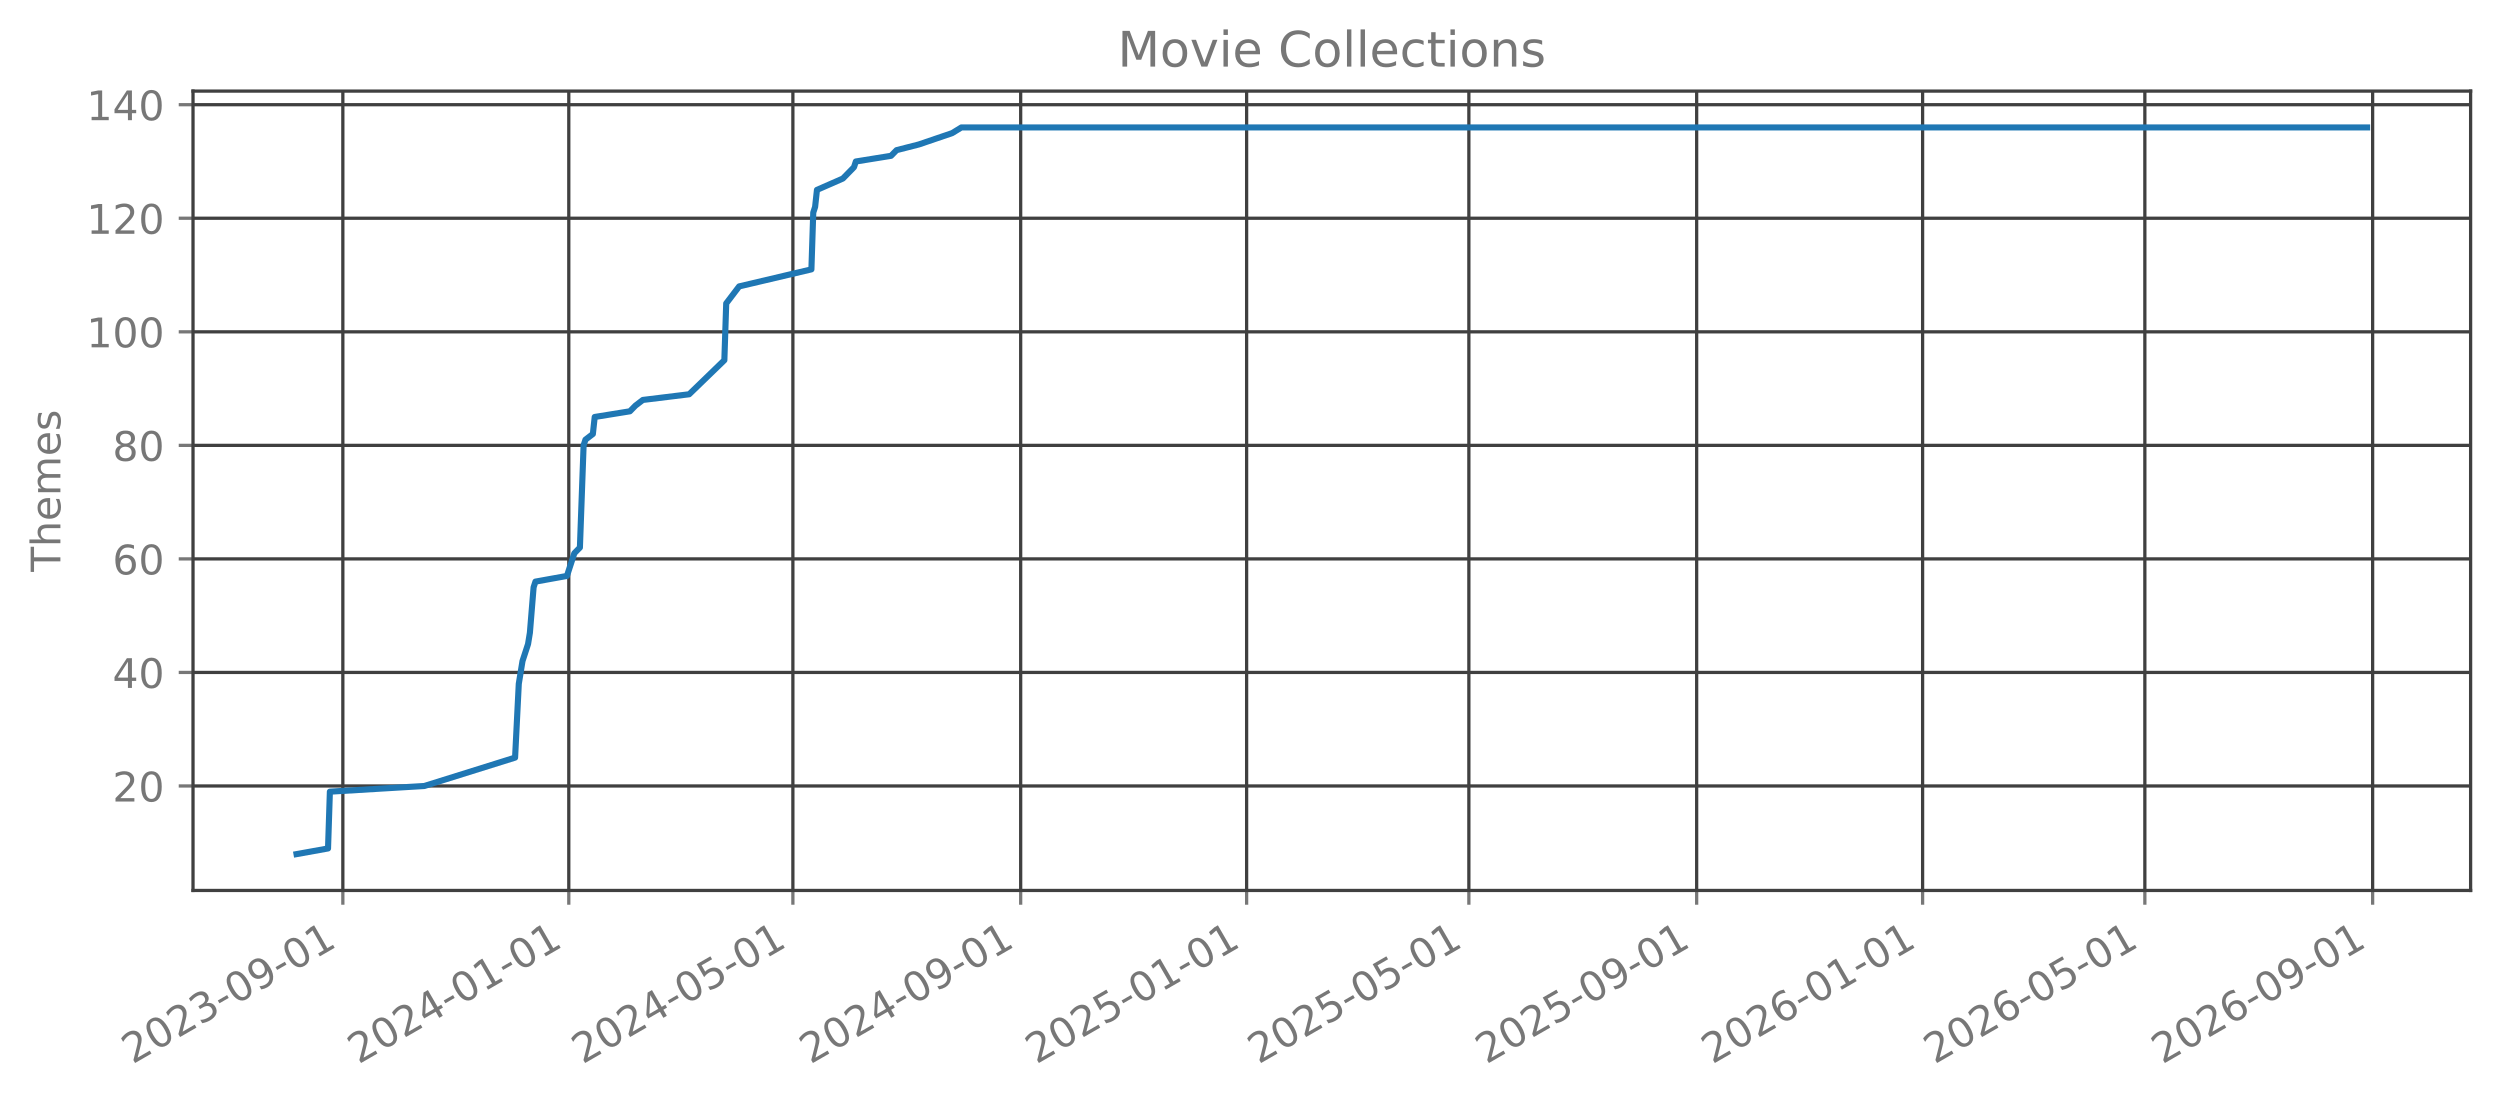
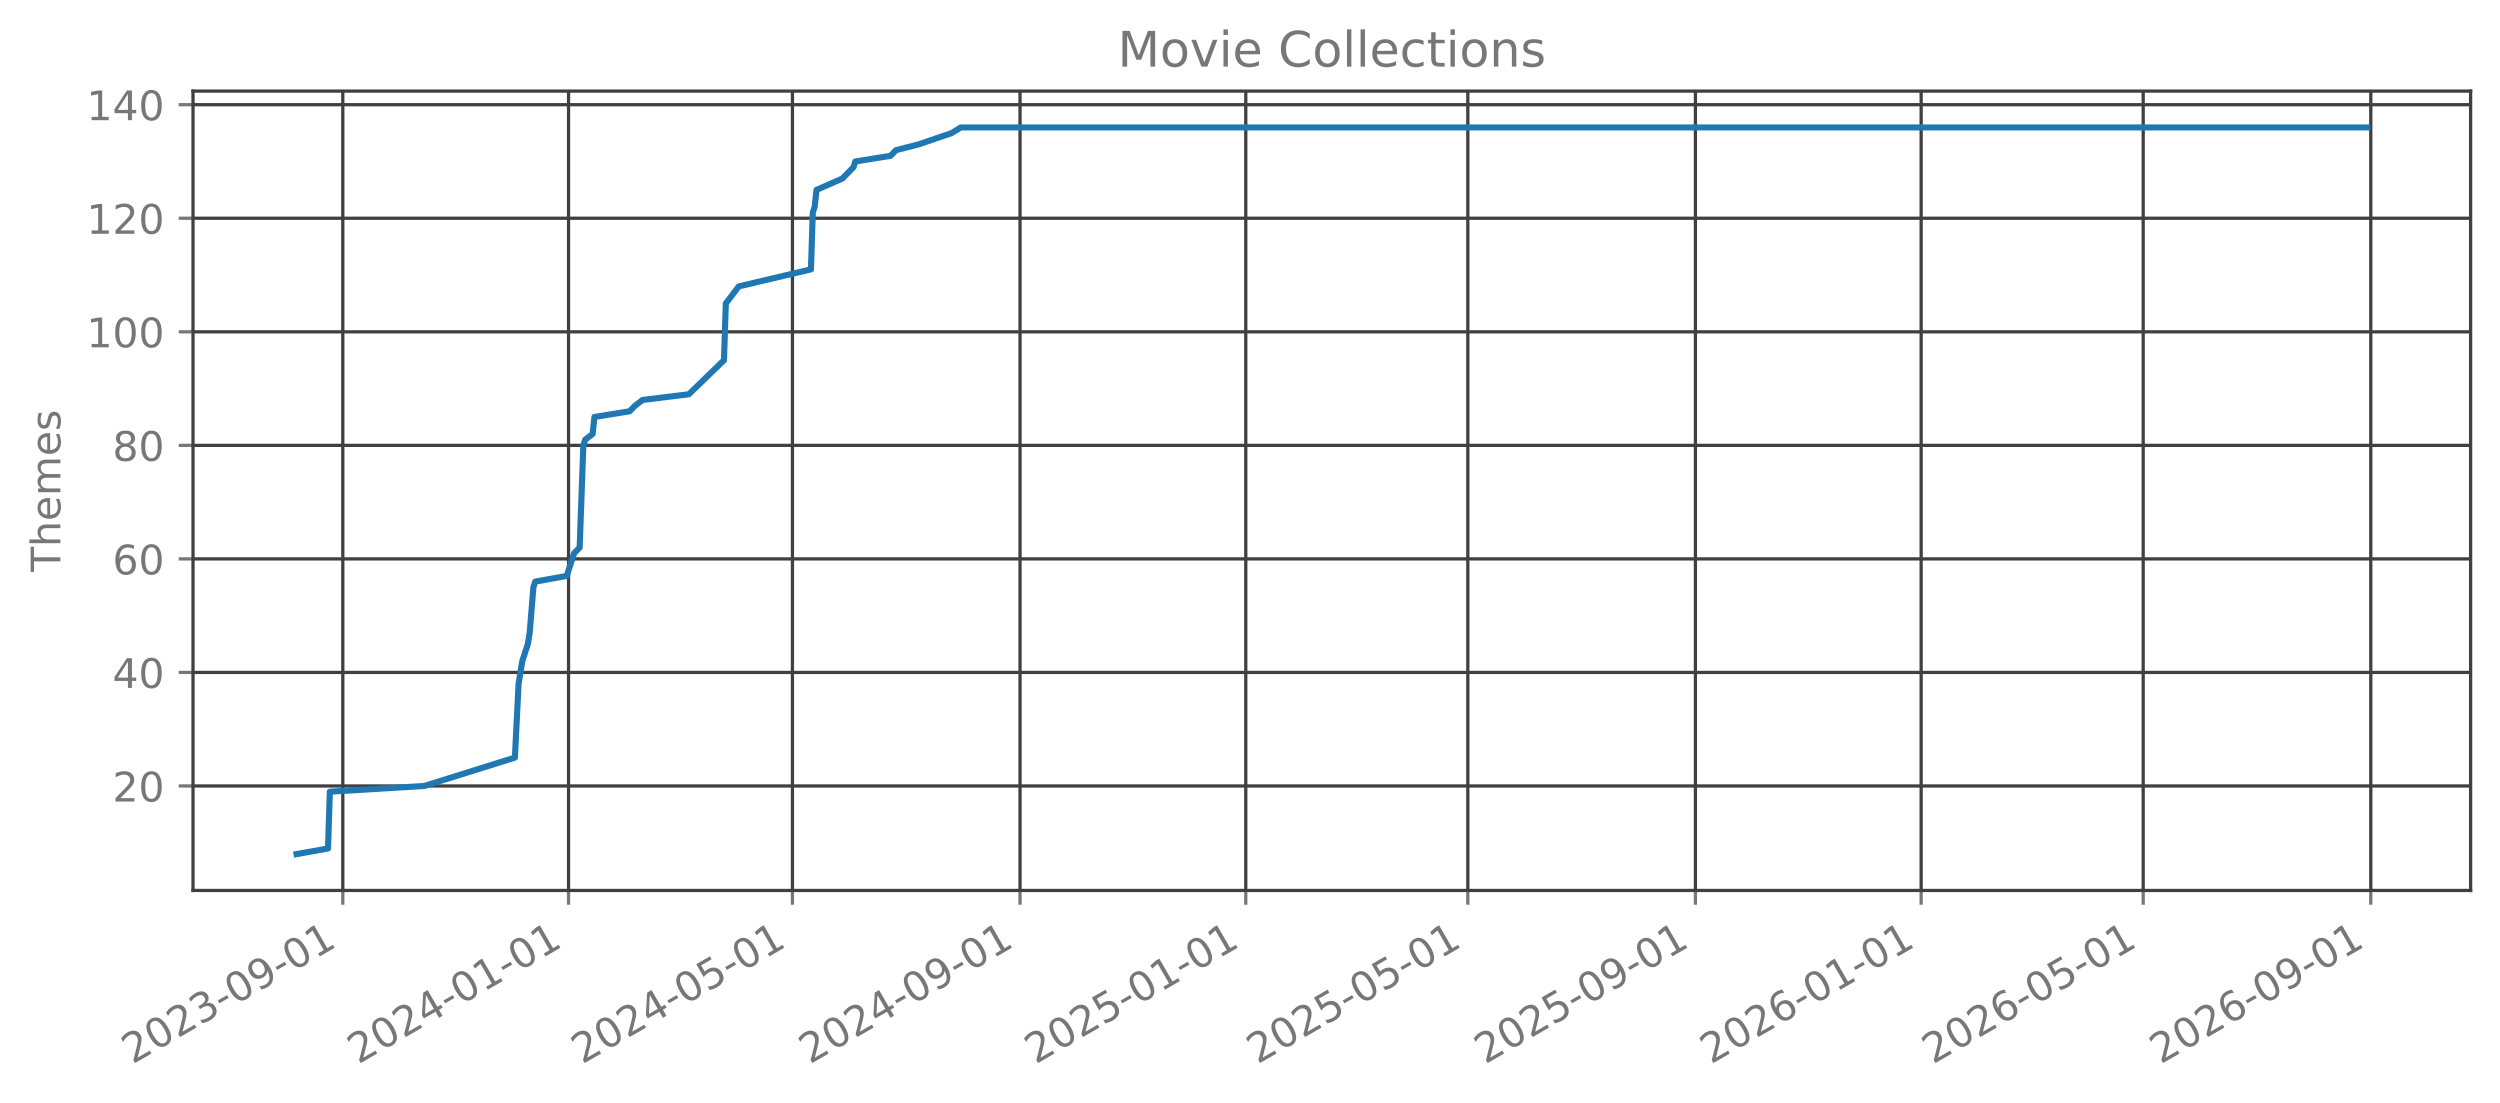
<svg xmlns="http://www.w3.org/2000/svg" xmlns:xlink="http://www.w3.org/1999/xlink" width="612.488pt" height="270.076pt" viewBox="0 0 612.488 270.076" version="1.1">
  <defs>
    <style type="text/css">*{stroke-linejoin: round; stroke-linecap: butt}</style>
  </defs>
  <g id="figure_1">
    <g id="patch_1">
      <path d="M 0 270.076  L 612.488 270.076  L 612.488 -0  L 0 -0  L 0 270.076  z " style="fill: none; opacity: 0" />
    </g>
    <g id="axes_1">
      <g id="patch_2">
        <path d="M 47.288 218.158  L 605.288 218.158  L 605.288 22.318  L 47.288 22.318  L 47.288 218.158  z " style="fill: none; opacity: 0" />
      </g>
      <g id="matplotlib.axis_1">
        <g id="xtick_1">
          <g id="line2d_1">
-             <path d="M 83.995 218.158  L 83.995 22.318  " clip-path="url(#p45c9c8086f)" style="fill: none; stroke: #404040; stroke-width: 0.8; stroke-linecap: square" />
+             <path d="M 83.985 218.158  L 83.985 22.318  " clip-path="url(#pbac894f4b3)" style="fill: none; stroke: #404040; stroke-width: 0.8; stroke-linecap: square" />
          </g>
          <g id="line2d_2">
            <defs>
-               <path id="md304e304ed" d="M 0 0  L 0 3.5  " style="stroke: #777777; stroke-width: 0.8" />
+               <path id="m6df5570fc3" d="M 0 0  L 0 3.5  " style="stroke: #777777; stroke-width: 0.8" />
            </defs>
            <g>
-               <use xlink:href="#md304e304ed" x="83.995" y="218.158" style="fill: #777777; stroke: #777777; stroke-width: 0.8" />
+               <use xlink:href="#m6df5570fc3" x="83.985" y="218.158" style="fill: #777777; stroke: #777777; stroke-width: 0.8" />
            </g>
          </g>
          <g id="text_1">
-             <g style="fill: #777777" transform="translate(32.46445 260.7957) rotate(-30) scale(0.1 -0.1)">
+             <g style="fill: #777777" transform="translate(32.45431 260.7957) rotate(-30) scale(0.1 -0.1)">
              <defs>
                <path id="DejaVuSans-15" d="M 1228 531  L 3431 531  L 3431 0  L 469 0  L 469 531  Q 828 903 1448 1529  Q 2069 2156 2228 2338  Q 2531 2678 2651 2914  Q 2772 3150 2772 3378  Q 2772 3750 2511 3984  Q 2250 4219 1831 4219  Q 1534 4219 1204 4116  Q 875 4013 500 3803  L 500 4441  Q 881 4594 1212 4672  Q 1544 4750 1819 4750  Q 2544 4750 2975 4387  Q 3406 4025 3406 3419  Q 3406 3131 3298 2873  Q 3191 2616 2906 2266  Q 2828 2175 2409 1742  Q 1991 1309 1228 531  z " transform="scale(0.015625)" />
                <path id="DejaVuSans-13" d="M 2034 4250  Q 1547 4250 1301 3770  Q 1056 3291 1056 2328  Q 1056 1369 1301 889  Q 1547 409 2034 409  Q 2525 409 2770 889  Q 3016 1369 3016 2328  Q 3016 3291 2770 3770  Q 2525 4250 2034 4250  z M 2034 4750  Q 2819 4750 3233 4129  Q 3647 3509 3647 2328  Q 3647 1150 3233 529  Q 2819 -91 2034 -91  Q 1250 -91 836 529  Q 422 1150 422 2328  Q 422 3509 836 4129  Q 1250 4750 2034 4750  z " transform="scale(0.015625)" />
                <path id="DejaVuSans-16" d="M 2597 2516  Q 3050 2419 3304 2112  Q 3559 1806 3559 1356  Q 3559 666 3084 287  Q 2609 -91 1734 -91  Q 1441 -91 1130 -33  Q 819 25 488 141  L 488 750  Q 750 597 1062 519  Q 1375 441 1716 441  Q 2309 441 2620 675  Q 2931 909 2931 1356  Q 2931 1769 2642 2001  Q 2353 2234 1838 2234  L 1294 2234  L 1294 2753  L 1863 2753  Q 2328 2753 2575 2939  Q 2822 3125 2822 3475  Q 2822 3834 2567 4026  Q 2313 4219 1838 4219  Q 1578 4219 1281 4162  Q 984 4106 628 3988  L 628 4550  Q 988 4650 1302 4700  Q 1616 4750 1894 4750  Q 2613 4750 3031 4423  Q 3450 4097 3450 3541  Q 3450 3153 3228 2886  Q 3006 2619 2597 2516  z " transform="scale(0.015625)" />
                <path id="DejaVuSans-10" d="M 313 2009  L 1997 2009  L 1997 1497  L 313 1497  L 313 2009  z " transform="scale(0.015625)" />
                <path id="DejaVuSans-1c" d="M 703 97  L 703 672  Q 941 559 1184 500  Q 1428 441 1663 441  Q 2288 441 2617 861  Q 2947 1281 2994 2138  Q 2813 1869 2534 1725  Q 2256 1581 1919 1581  Q 1219 1581 811 2004  Q 403 2428 403 3163  Q 403 3881 828 4315  Q 1253 4750 1959 4750  Q 2769 4750 3195 4129  Q 3622 3509 3622 2328  Q 3622 1225 3098 567  Q 2575 -91 1691 -91  Q 1453 -91 1209 -44  Q 966 3 703 97  z M 1959 2075  Q 2384 2075 2632 2365  Q 2881 2656 2881 3163  Q 2881 3666 2632 3958  Q 2384 4250 1959 4250  Q 1534 4250 1286 3958  Q 1038 3666 1038 3163  Q 1038 2656 1286 2365  Q 1534 2075 1959 2075  z " transform="scale(0.015625)" />
                <path id="DejaVuSans-14" d="M 794 531  L 1825 531  L 1825 4091  L 703 3866  L 703 4441  L 1819 4666  L 2450 4666  L 2450 531  L 3481 531  L 3481 0  L 794 0  L 794 531  z " transform="scale(0.015625)" />
              </defs>
              <use xlink:href="#DejaVuSans-15" />
              <use xlink:href="#DejaVuSans-13" transform="translate(63.625 0)" />
              <use xlink:href="#DejaVuSans-15" transform="translate(127.25 0)" />
              <use xlink:href="#DejaVuSans-16" transform="translate(190.875 0)" />
              <use xlink:href="#DejaVuSans-10" transform="translate(254.5 0)" />
              <use xlink:href="#DejaVuSans-13" transform="translate(290.5781 0)" />
              <use xlink:href="#DejaVuSans-1c" transform="translate(354.2031 0)" />
              <use xlink:href="#DejaVuSans-10" transform="translate(417.8281 0)" />
              <use xlink:href="#DejaVuSans-13" transform="translate(453.9062 0)" />
              <use xlink:href="#DejaVuSans-14" transform="translate(517.5312 0)" />
            </g>
          </g>
        </g>
        <g id="xtick_2">
          <g id="line2d_3">
-             <path d="M 139.351 218.158  L 139.351 22.318  " clip-path="url(#p45c9c8086f)" style="fill: none; stroke: #404040; stroke-width: 0.8; stroke-linecap: square" />
+             <path d="M 139.291 218.158  L 139.291 22.318  " clip-path="url(#pbac894f4b3)" style="fill: none; stroke: #404040; stroke-width: 0.8; stroke-linecap: square" />
          </g>
          <g id="line2d_4">
            <g>
-               <use xlink:href="#md304e304ed" x="139.351" y="218.158" style="fill: #777777; stroke: #777777; stroke-width: 0.8" />
+               <use xlink:href="#m6df5570fc3" x="139.291" y="218.158" style="fill: #777777; stroke: #777777; stroke-width: 0.8" />
            </g>
          </g>
          <g id="text_2">
-             <g style="fill: #777777" transform="translate(87.81979 260.7957) rotate(-30) scale(0.1 -0.1)">
+             <g style="fill: #777777" transform="translate(87.76018 260.7957) rotate(-30) scale(0.1 -0.1)">
              <defs>
                <path id="DejaVuSans-17" d="M 2419 4116  L 825 1625  L 2419 1625  L 2419 4116  z M 2253 4666  L 3047 4666  L 3047 1625  L 3713 1625  L 3713 1100  L 3047 1100  L 3047 0  L 2419 0  L 2419 1100  L 313 1100  L 313 1709  L 2253 4666  z " transform="scale(0.015625)" />
              </defs>
              <use xlink:href="#DejaVuSans-15" />
              <use xlink:href="#DejaVuSans-13" transform="translate(63.625 0)" />
              <use xlink:href="#DejaVuSans-15" transform="translate(127.25 0)" />
              <use xlink:href="#DejaVuSans-17" transform="translate(190.875 0)" />
              <use xlink:href="#DejaVuSans-10" transform="translate(254.5 0)" />
              <use xlink:href="#DejaVuSans-13" transform="translate(290.5781 0)" />
              <use xlink:href="#DejaVuSans-14" transform="translate(354.2031 0)" />
              <use xlink:href="#DejaVuSans-10" transform="translate(417.8281 0)" />
              <use xlink:href="#DejaVuSans-13" transform="translate(453.9062 0)" />
              <use xlink:href="#DejaVuSans-14" transform="translate(517.5312 0)" />
            </g>
          </g>
        </g>
        <g id="xtick_3">
          <g id="line2d_5">
-             <path d="M 194.252 218.158  L 194.252 22.318  " clip-path="url(#p45c9c8086f)" style="fill: none; stroke: #404040; stroke-width: 0.8; stroke-linecap: square" />
+             <path d="M 194.144 218.158  L 194.144 22.318  " clip-path="url(#pbac894f4b3)" style="fill: none; stroke: #404040; stroke-width: 0.8; stroke-linecap: square" />
          </g>
          <g id="line2d_6">
            <g>
-               <use xlink:href="#md304e304ed" x="194.252" y="218.158" style="fill: #777777; stroke: #777777; stroke-width: 0.8" />
+               <use xlink:href="#m6df5570fc3" x="194.144" y="218.158" style="fill: #777777; stroke: #777777; stroke-width: 0.8" />
            </g>
          </g>
          <g id="text_3">
-             <g style="fill: #777777" transform="translate(142.7214 260.7957) rotate(-30) scale(0.1 -0.1)">
+             <g style="fill: #777777" transform="translate(142.6127 260.7957) rotate(-30) scale(0.1 -0.1)">
              <defs>
                <path id="DejaVuSans-18" d="M 691 4666  L 3169 4666  L 3169 4134  L 1269 4134  L 1269 2991  Q 1406 3038 1543 3061  Q 1681 3084 1819 3084  Q 2600 3084 3056 2656  Q 3513 2228 3513 1497  Q 3513 744 3044 326  Q 2575 -91 1722 -91  Q 1428 -91 1123 -41  Q 819 9 494 109  L 494 744  Q 775 591 1075 516  Q 1375 441 1709 441  Q 2250 441 2565 725  Q 2881 1009 2881 1497  Q 2881 1984 2565 2268  Q 2250 2553 1709 2553  Q 1456 2553 1204 2497  Q 953 2441 691 2322  L 691 4666  z " transform="scale(0.015625)" />
              </defs>
              <use xlink:href="#DejaVuSans-15" />
              <use xlink:href="#DejaVuSans-13" transform="translate(63.625 0)" />
              <use xlink:href="#DejaVuSans-15" transform="translate(127.25 0)" />
              <use xlink:href="#DejaVuSans-17" transform="translate(190.875 0)" />
              <use xlink:href="#DejaVuSans-10" transform="translate(254.5 0)" />
              <use xlink:href="#DejaVuSans-13" transform="translate(290.5781 0)" />
              <use xlink:href="#DejaVuSans-18" transform="translate(354.2031 0)" />
              <use xlink:href="#DejaVuSans-10" transform="translate(417.8281 0)" />
              <use xlink:href="#DejaVuSans-13" transform="translate(453.9062 0)" />
              <use xlink:href="#DejaVuSans-14" transform="translate(517.5312 0)" />
            </g>
          </g>
        </g>
        <g id="xtick_4">
          <g id="line2d_7">
-             <path d="M 250.061 218.158  L 250.061 22.318  " clip-path="url(#p45c9c8086f)" style="fill: none; stroke: #404040; stroke-width: 0.8; stroke-linecap: square" />
+             <path d="M 249.903 218.158  L 249.903 22.318  " clip-path="url(#pbac894f4b3)" style="fill: none; stroke: #404040; stroke-width: 0.8; stroke-linecap: square" />
          </g>
          <g id="line2d_8">
            <g>
-               <use xlink:href="#md304e304ed" x="250.061" y="218.158" style="fill: #777777; stroke: #777777; stroke-width: 0.8" />
+               <use xlink:href="#m6df5570fc3" x="249.903" y="218.158" style="fill: #777777; stroke: #777777; stroke-width: 0.8" />
            </g>
          </g>
          <g id="text_4">
-             <g style="fill: #777777" transform="translate(198.5305 260.7957) rotate(-30) scale(0.1 -0.1)">
+             <g style="fill: #777777" transform="translate(198.3719 260.7957) rotate(-30) scale(0.1 -0.1)">
              <use xlink:href="#DejaVuSans-15" />
              <use xlink:href="#DejaVuSans-13" transform="translate(63.625 0)" />
              <use xlink:href="#DejaVuSans-15" transform="translate(127.25 0)" />
              <use xlink:href="#DejaVuSans-17" transform="translate(190.875 0)" />
              <use xlink:href="#DejaVuSans-10" transform="translate(254.5 0)" />
              <use xlink:href="#DejaVuSans-13" transform="translate(290.5781 0)" />
              <use xlink:href="#DejaVuSans-1c" transform="translate(354.2031 0)" />
              <use xlink:href="#DejaVuSans-10" transform="translate(417.8281 0)" />
              <use xlink:href="#DejaVuSans-13" transform="translate(453.9062 0)" />
              <use xlink:href="#DejaVuSans-14" transform="translate(517.5312 0)" />
            </g>
          </g>
        </g>
        <g id="xtick_5">
          <g id="line2d_9">
-             <path d="M 305.417 218.158  L 305.417 22.318  " clip-path="url(#p45c9c8086f)" style="fill: none; stroke: #404040; stroke-width: 0.8; stroke-linecap: square" />
+             <path d="M 305.209 218.158  L 305.209 22.318  " clip-path="url(#pbac894f4b3)" style="fill: none; stroke: #404040; stroke-width: 0.8; stroke-linecap: square" />
          </g>
          <g id="line2d_10">
            <g>
-               <use xlink:href="#md304e304ed" x="305.417" y="218.158" style="fill: #777777; stroke: #777777; stroke-width: 0.8" />
+               <use xlink:href="#m6df5570fc3" x="305.209" y="218.158" style="fill: #777777; stroke: #777777; stroke-width: 0.8" />
            </g>
          </g>
          <g id="text_5">
-             <g style="fill: #777777" transform="translate(253.8858 260.7957) rotate(-30) scale(0.1 -0.1)">
+             <g style="fill: #777777" transform="translate(253.6778 260.7957) rotate(-30) scale(0.1 -0.1)">
              <use xlink:href="#DejaVuSans-15" />
              <use xlink:href="#DejaVuSans-13" transform="translate(63.625 0)" />
              <use xlink:href="#DejaVuSans-15" transform="translate(127.25 0)" />
              <use xlink:href="#DejaVuSans-18" transform="translate(190.875 0)" />
              <use xlink:href="#DejaVuSans-10" transform="translate(254.5 0)" />
              <use xlink:href="#DejaVuSans-13" transform="translate(290.5781 0)" />
              <use xlink:href="#DejaVuSans-14" transform="translate(354.2031 0)" />
              <use xlink:href="#DejaVuSans-10" transform="translate(417.8281 0)" />
              <use xlink:href="#DejaVuSans-13" transform="translate(453.9062 0)" />
              <use xlink:href="#DejaVuSans-14" transform="translate(517.5312 0)" />
            </g>
          </g>
        </g>
        <g id="xtick_6">
          <g id="line2d_11">
-             <path d="M 359.864 218.158  L 359.864 22.318  " clip-path="url(#p45c9c8086f)" style="fill: none; stroke: #404040; stroke-width: 0.8; stroke-linecap: square" />
+             <path d="M 359.608 218.158  L 359.608 22.318  " clip-path="url(#pbac894f4b3)" style="fill: none; stroke: #404040; stroke-width: 0.8; stroke-linecap: square" />
          </g>
          <g id="line2d_12">
            <g>
-               <use xlink:href="#md304e304ed" x="359.864" y="218.158" style="fill: #777777; stroke: #777777; stroke-width: 0.8" />
+               <use xlink:href="#m6df5570fc3" x="359.608" y="218.158" style="fill: #777777; stroke: #777777; stroke-width: 0.8" />
            </g>
          </g>
          <g id="text_6">
-             <g style="fill: #777777" transform="translate(308.3337 260.7957) rotate(-30) scale(0.1 -0.1)">
+             <g style="fill: #777777" transform="translate(308.077 260.7957) rotate(-30) scale(0.1 -0.1)">
              <use xlink:href="#DejaVuSans-15" />
              <use xlink:href="#DejaVuSans-13" transform="translate(63.625 0)" />
              <use xlink:href="#DejaVuSans-15" transform="translate(127.25 0)" />
              <use xlink:href="#DejaVuSans-18" transform="translate(190.875 0)" />
              <use xlink:href="#DejaVuSans-10" transform="translate(254.5 0)" />
              <use xlink:href="#DejaVuSans-13" transform="translate(290.5781 0)" />
              <use xlink:href="#DejaVuSans-18" transform="translate(354.2031 0)" />
              <use xlink:href="#DejaVuSans-10" transform="translate(417.8281 0)" />
              <use xlink:href="#DejaVuSans-13" transform="translate(453.9062 0)" />
              <use xlink:href="#DejaVuSans-14" transform="translate(517.5312 0)" />
            </g>
          </g>
        </g>
        <g id="xtick_7">
          <g id="line2d_13">
-             <path d="M 415.674 218.158  L 415.674 22.318  " clip-path="url(#p45c9c8086f)" style="fill: none; stroke: #404040; stroke-width: 0.8; stroke-linecap: square" />
+             <path d="M 415.367 218.158  L 415.367 22.318  " clip-path="url(#pbac894f4b3)" style="fill: none; stroke: #404040; stroke-width: 0.8; stroke-linecap: square" />
          </g>
          <g id="line2d_14">
            <g>
-               <use xlink:href="#md304e304ed" x="415.674" y="218.158" style="fill: #777777; stroke: #777777; stroke-width: 0.8" />
+               <use xlink:href="#m6df5570fc3" x="415.367" y="218.158" style="fill: #777777; stroke: #777777; stroke-width: 0.8" />
            </g>
          </g>
          <g id="text_7">
-             <g style="fill: #777777" transform="translate(364.1428 260.7957) rotate(-30) scale(0.1 -0.1)">
+             <g style="fill: #777777" transform="translate(363.8362 260.7957) rotate(-30) scale(0.1 -0.1)">
              <use xlink:href="#DejaVuSans-15" />
              <use xlink:href="#DejaVuSans-13" transform="translate(63.625 0)" />
              <use xlink:href="#DejaVuSans-15" transform="translate(127.25 0)" />
              <use xlink:href="#DejaVuSans-18" transform="translate(190.875 0)" />
              <use xlink:href="#DejaVuSans-10" transform="translate(254.5 0)" />
              <use xlink:href="#DejaVuSans-13" transform="translate(290.5781 0)" />
              <use xlink:href="#DejaVuSans-1c" transform="translate(354.2031 0)" />
              <use xlink:href="#DejaVuSans-10" transform="translate(417.8281 0)" />
              <use xlink:href="#DejaVuSans-13" transform="translate(453.9062 0)" />
              <use xlink:href="#DejaVuSans-14" transform="translate(517.5312 0)" />
            </g>
          </g>
        </g>
        <g id="xtick_8">
          <g id="line2d_15">
-             <path d="M 471.029 218.158  L 471.029 22.318  " clip-path="url(#p45c9c8086f)" style="fill: none; stroke: #404040; stroke-width: 0.8; stroke-linecap: square" />
+             <path d="M 470.673 218.158  L 470.673 22.318  " clip-path="url(#pbac894f4b3)" style="fill: none; stroke: #404040; stroke-width: 0.8; stroke-linecap: square" />
          </g>
          <g id="line2d_16">
            <g>
-               <use xlink:href="#md304e304ed" x="471.029" y="218.158" style="fill: #777777; stroke: #777777; stroke-width: 0.8" />
+               <use xlink:href="#m6df5570fc3" x="470.673" y="218.158" style="fill: #777777; stroke: #777777; stroke-width: 0.8" />
            </g>
          </g>
          <g id="text_8">
-             <g style="fill: #777777" transform="translate(419.4981 260.7957) rotate(-30) scale(0.1 -0.1)">
+             <g style="fill: #777777" transform="translate(419.1421 260.7957) rotate(-30) scale(0.1 -0.1)">
              <defs>
                <path id="DejaVuSans-19" d="M 2113 2584  Q 1688 2584 1439 2293  Q 1191 2003 1191 1497  Q 1191 994 1439 701  Q 1688 409 2113 409  Q 2538 409 2786 701  Q 3034 994 3034 1497  Q 3034 2003 2786 2293  Q 2538 2584 2113 2584  z M 3366 4563  L 3366 3988  Q 3128 4100 2886 4159  Q 2644 4219 2406 4219  Q 1781 4219 1451 3797  Q 1122 3375 1075 2522  Q 1259 2794 1537 2939  Q 1816 3084 2150 3084  Q 2853 3084 3261 2657  Q 3669 2231 3669 1497  Q 3669 778 3244 343  Q 2819 -91 2113 -91  Q 1303 -91 875 529  Q 447 1150 447 2328  Q 447 3434 972 4092  Q 1497 4750 2381 4750  Q 2619 4750 2861 4703  Q 3103 4656 3366 4563  z " transform="scale(0.015625)" />
              </defs>
              <use xlink:href="#DejaVuSans-15" />
              <use xlink:href="#DejaVuSans-13" transform="translate(63.625 0)" />
              <use xlink:href="#DejaVuSans-15" transform="translate(127.25 0)" />
              <use xlink:href="#DejaVuSans-19" transform="translate(190.875 0)" />
              <use xlink:href="#DejaVuSans-10" transform="translate(254.5 0)" />
              <use xlink:href="#DejaVuSans-13" transform="translate(290.5781 0)" />
              <use xlink:href="#DejaVuSans-14" transform="translate(354.2031 0)" />
              <use xlink:href="#DejaVuSans-10" transform="translate(417.8281 0)" />
              <use xlink:href="#DejaVuSans-13" transform="translate(453.9062 0)" />
              <use xlink:href="#DejaVuSans-14" transform="translate(517.5312 0)" />
            </g>
          </g>
        </g>
        <g id="xtick_9">
          <g id="line2d_17">
-             <path d="M 525.477 218.158  L 525.477 22.318  " clip-path="url(#p45c9c8086f)" style="fill: none; stroke: #404040; stroke-width: 0.8; stroke-linecap: square" />
+             <path d="M 525.072 218.158  L 525.072 22.318  " clip-path="url(#pbac894f4b3)" style="fill: none; stroke: #404040; stroke-width: 0.8; stroke-linecap: square" />
          </g>
          <g id="line2d_18">
            <g>
-               <use xlink:href="#md304e304ed" x="525.477" y="218.158" style="fill: #777777; stroke: #777777; stroke-width: 0.8" />
+               <use xlink:href="#m6df5570fc3" x="525.072" y="218.158" style="fill: #777777; stroke: #777777; stroke-width: 0.8" />
            </g>
          </g>
          <g id="text_9">
-             <g style="fill: #777777" transform="translate(473.946 260.7957) rotate(-30) scale(0.1 -0.1)">
+             <g style="fill: #777777" transform="translate(473.5413 260.7957) rotate(-30) scale(0.1 -0.1)">
              <use xlink:href="#DejaVuSans-15" />
              <use xlink:href="#DejaVuSans-13" transform="translate(63.625 0)" />
              <use xlink:href="#DejaVuSans-15" transform="translate(127.25 0)" />
              <use xlink:href="#DejaVuSans-19" transform="translate(190.875 0)" />
              <use xlink:href="#DejaVuSans-10" transform="translate(254.5 0)" />
              <use xlink:href="#DejaVuSans-13" transform="translate(290.5781 0)" />
              <use xlink:href="#DejaVuSans-18" transform="translate(354.2031 0)" />
              <use xlink:href="#DejaVuSans-10" transform="translate(417.8281 0)" />
              <use xlink:href="#DejaVuSans-13" transform="translate(453.9062 0)" />
              <use xlink:href="#DejaVuSans-14" transform="translate(517.5312 0)" />
            </g>
          </g>
        </g>
        <g id="xtick_10">
          <g id="line2d_19">
-             <path d="M 581.286 218.158  L 581.286 22.318  " clip-path="url(#p45c9c8086f)" style="fill: none; stroke: #404040; stroke-width: 0.8; stroke-linecap: square" />
+             <path d="M 580.831 218.158  L 580.831 22.318  " clip-path="url(#pbac894f4b3)" style="fill: none; stroke: #404040; stroke-width: 0.8; stroke-linecap: square" />
          </g>
          <g id="line2d_20">
            <g>
-               <use xlink:href="#md304e304ed" x="581.286" y="218.158" style="fill: #777777; stroke: #777777; stroke-width: 0.8" />
+               <use xlink:href="#m6df5570fc3" x="580.831" y="218.158" style="fill: #777777; stroke: #777777; stroke-width: 0.8" />
            </g>
          </g>
          <g id="text_10">
-             <g style="fill: #777777" transform="translate(529.7551 260.7957) rotate(-30) scale(0.1 -0.1)">
+             <g style="fill: #777777" transform="translate(529.3005 260.7957) rotate(-30) scale(0.1 -0.1)">
              <use xlink:href="#DejaVuSans-15" />
              <use xlink:href="#DejaVuSans-13" transform="translate(63.625 0)" />
              <use xlink:href="#DejaVuSans-15" transform="translate(127.25 0)" />
              <use xlink:href="#DejaVuSans-19" transform="translate(190.875 0)" />
              <use xlink:href="#DejaVuSans-10" transform="translate(254.5 0)" />
              <use xlink:href="#DejaVuSans-13" transform="translate(290.5781 0)" />
              <use xlink:href="#DejaVuSans-1c" transform="translate(354.2031 0)" />
              <use xlink:href="#DejaVuSans-10" transform="translate(417.8281 0)" />
              <use xlink:href="#DejaVuSans-13" transform="translate(453.9062 0)" />
              <use xlink:href="#DejaVuSans-14" transform="translate(517.5312 0)" />
            </g>
          </g>
        </g>
      </g>
      <g id="matplotlib.axis_2">
        <g id="ytick_1">
          <g id="line2d_21">
-             <path d="M 47.288 192.565  L 605.288 192.565  " clip-path="url(#p45c9c8086f)" style="fill: none; stroke: #404040; stroke-width: 0.8; stroke-linecap: square" />
+             <path d="M 47.288 192.565  L 605.288 192.565  " clip-path="url(#pbac894f4b3)" style="fill: none; stroke: #404040; stroke-width: 0.8; stroke-linecap: square" />
          </g>
          <g id="line2d_22">
            <defs>
-               <path id="ma14ffce2ad" d="M 0 0  L -3.5 0  " style="stroke: #777777; stroke-width: 0.8" />
+               <path id="m8874d37eff" d="M 0 0  L -3.5 0  " style="stroke: #777777; stroke-width: 0.8" />
            </defs>
            <g>
-               <use xlink:href="#ma14ffce2ad" x="47.288" y="192.565" style="fill: #777777; stroke: #777777; stroke-width: 0.8" />
+               <use xlink:href="#m8874d37eff" x="47.288" y="192.565" style="fill: #777777; stroke: #777777; stroke-width: 0.8" />
            </g>
          </g>
          <g id="text_11">
            <g style="fill: #777777" transform="translate(27.56328 196.3642) scale(0.1 -0.1)">
              <use xlink:href="#DejaVuSans-15" />
              <use xlink:href="#DejaVuSans-13" transform="translate(63.625 0)" />
            </g>
          </g>
        </g>
        <g id="ytick_2">
          <g id="line2d_23">
-             <path d="M 47.288 164.747  L 605.288 164.747  " clip-path="url(#p45c9c8086f)" style="fill: none; stroke: #404040; stroke-width: 0.8; stroke-linecap: square" />
+             <path d="M 47.288 164.747  L 605.288 164.747  " clip-path="url(#pbac894f4b3)" style="fill: none; stroke: #404040; stroke-width: 0.8; stroke-linecap: square" />
          </g>
          <g id="line2d_24">
            <g>
-               <use xlink:href="#ma14ffce2ad" x="47.288" y="164.747" style="fill: #777777; stroke: #777777; stroke-width: 0.8" />
+               <use xlink:href="#m8874d37eff" x="47.288" y="164.747" style="fill: #777777; stroke: #777777; stroke-width: 0.8" />
            </g>
          </g>
          <g id="text_12">
            <g style="fill: #777777" transform="translate(27.56328 168.546) scale(0.1 -0.1)">
              <use xlink:href="#DejaVuSans-17" />
              <use xlink:href="#DejaVuSans-13" transform="translate(63.625 0)" />
            </g>
          </g>
        </g>
        <g id="ytick_3">
          <g id="line2d_25">
-             <path d="M 47.288 136.929  L 605.288 136.929  " clip-path="url(#p45c9c8086f)" style="fill: none; stroke: #404040; stroke-width: 0.8; stroke-linecap: square" />
+             <path d="M 47.288 136.929  L 605.288 136.929  " clip-path="url(#pbac894f4b3)" style="fill: none; stroke: #404040; stroke-width: 0.8; stroke-linecap: square" />
          </g>
          <g id="line2d_26">
            <g>
-               <use xlink:href="#ma14ffce2ad" x="47.288" y="136.929" style="fill: #777777; stroke: #777777; stroke-width: 0.8" />
+               <use xlink:href="#m8874d37eff" x="47.288" y="136.929" style="fill: #777777; stroke: #777777; stroke-width: 0.8" />
            </g>
          </g>
          <g id="text_13">
            <g style="fill: #777777" transform="translate(27.56328 140.7279) scale(0.1 -0.1)">
              <use xlink:href="#DejaVuSans-19" />
              <use xlink:href="#DejaVuSans-13" transform="translate(63.625 0)" />
            </g>
          </g>
        </g>
        <g id="ytick_4">
          <g id="line2d_27">
-             <path d="M 47.288 109.111  L 605.288 109.111  " clip-path="url(#p45c9c8086f)" style="fill: none; stroke: #404040; stroke-width: 0.8; stroke-linecap: square" />
+             <path d="M 47.288 109.111  L 605.288 109.111  " clip-path="url(#pbac894f4b3)" style="fill: none; stroke: #404040; stroke-width: 0.8; stroke-linecap: square" />
          </g>
          <g id="line2d_28">
            <g>
-               <use xlink:href="#ma14ffce2ad" x="47.288" y="109.111" style="fill: #777777; stroke: #777777; stroke-width: 0.8" />
+               <use xlink:href="#m8874d37eff" x="47.288" y="109.111" style="fill: #777777; stroke: #777777; stroke-width: 0.8" />
            </g>
          </g>
          <g id="text_14">
            <g style="fill: #777777" transform="translate(27.56328 112.9097) scale(0.1 -0.1)">
              <defs>
                <path id="DejaVuSans-1b" d="M 2034 2216  Q 1584 2216 1326 1975  Q 1069 1734 1069 1313  Q 1069 891 1326 650  Q 1584 409 2034 409  Q 2484 409 2743 651  Q 3003 894 3003 1313  Q 3003 1734 2745 1975  Q 2488 2216 2034 2216  z M 1403 2484  Q 997 2584 770 2862  Q 544 3141 544 3541  Q 544 4100 942 4425  Q 1341 4750 2034 4750  Q 2731 4750 3128 4425  Q 3525 4100 3525 3541  Q 3525 3141 3298 2862  Q 3072 2584 2669 2484  Q 3125 2378 3379 2068  Q 3634 1759 3634 1313  Q 3634 634 3220 271  Q 2806 -91 2034 -91  Q 1263 -91 848 271  Q 434 634 434 1313  Q 434 1759 690 2068  Q 947 2378 1403 2484  z M 1172 3481  Q 1172 3119 1398 2916  Q 1625 2713 2034 2713  Q 2441 2713 2670 2916  Q 2900 3119 2900 3481  Q 2900 3844 2670 4047  Q 2441 4250 2034 4250  Q 1625 4250 1398 4047  Q 1172 3844 1172 3481  z " transform="scale(0.015625)" />
              </defs>
              <use xlink:href="#DejaVuSans-1b" />
              <use xlink:href="#DejaVuSans-13" transform="translate(63.625 0)" />
            </g>
          </g>
        </g>
        <g id="ytick_5">
          <g id="line2d_29">
-             <path d="M 47.288 81.293  L 605.288 81.293  " clip-path="url(#p45c9c8086f)" style="fill: none; stroke: #404040; stroke-width: 0.8; stroke-linecap: square" />
+             <path d="M 47.288 81.293  L 605.288 81.293  " clip-path="url(#pbac894f4b3)" style="fill: none; stroke: #404040; stroke-width: 0.8; stroke-linecap: square" />
          </g>
          <g id="line2d_30">
            <g>
-               <use xlink:href="#ma14ffce2ad" x="47.288" y="81.293" style="fill: #777777; stroke: #777777; stroke-width: 0.8" />
+               <use xlink:href="#m8874d37eff" x="47.288" y="81.293" style="fill: #777777; stroke: #777777; stroke-width: 0.8" />
            </g>
          </g>
          <g id="text_15">
            <g style="fill: #777777" transform="translate(21.20078 85.0915) scale(0.1 -0.1)">
              <use xlink:href="#DejaVuSans-14" />
              <use xlink:href="#DejaVuSans-13" transform="translate(63.625 0)" />
              <use xlink:href="#DejaVuSans-13" transform="translate(127.25 0)" />
            </g>
          </g>
        </g>
        <g id="ytick_6">
          <g id="line2d_31">
-             <path d="M 47.288 53.474  L 605.288 53.474  " clip-path="url(#p45c9c8086f)" style="fill: none; stroke: #404040; stroke-width: 0.8; stroke-linecap: square" />
+             <path d="M 47.288 53.474  L 605.288 53.474  " clip-path="url(#pbac894f4b3)" style="fill: none; stroke: #404040; stroke-width: 0.8; stroke-linecap: square" />
          </g>
          <g id="line2d_32">
            <g>
-               <use xlink:href="#ma14ffce2ad" x="47.288" y="53.474" style="fill: #777777; stroke: #777777; stroke-width: 0.8" />
+               <use xlink:href="#m8874d37eff" x="47.288" y="53.474" style="fill: #777777; stroke: #777777; stroke-width: 0.8" />
            </g>
          </g>
          <g id="text_16">
            <g style="fill: #777777" transform="translate(21.20078 57.27332) scale(0.1 -0.1)">
              <use xlink:href="#DejaVuSans-14" />
              <use xlink:href="#DejaVuSans-15" transform="translate(63.625 0)" />
              <use xlink:href="#DejaVuSans-13" transform="translate(127.25 0)" />
            </g>
          </g>
        </g>
        <g id="ytick_7">
          <g id="line2d_33">
-             <path d="M 47.288 25.656  L 605.288 25.656  " clip-path="url(#p45c9c8086f)" style="fill: none; stroke: #404040; stroke-width: 0.8; stroke-linecap: square" />
+             <path d="M 47.288 25.656  L 605.288 25.656  " clip-path="url(#pbac894f4b3)" style="fill: none; stroke: #404040; stroke-width: 0.8; stroke-linecap: square" />
          </g>
          <g id="line2d_34">
            <g>
-               <use xlink:href="#ma14ffce2ad" x="47.288" y="25.656" style="fill: #777777; stroke: #777777; stroke-width: 0.8" />
+               <use xlink:href="#m8874d37eff" x="47.288" y="25.656" style="fill: #777777; stroke: #777777; stroke-width: 0.8" />
            </g>
          </g>
          <g id="text_17">
            <g style="fill: #777777" transform="translate(21.20078 29.45513) scale(0.1 -0.1)">
              <use xlink:href="#DejaVuSans-14" />
              <use xlink:href="#DejaVuSans-17" transform="translate(63.625 0)" />
              <use xlink:href="#DejaVuSans-13" transform="translate(127.25 0)" />
            </g>
          </g>
        </g>
        <g id="text_18">
          <g style="fill: #777777" transform="translate(14.79844 140.0889) rotate(-90) scale(0.1 -0.1)">
            <defs>
              <path id="DejaVuSans-37" d="M -19 4666  L 3928 4666  L 3928 4134  L 2272 4134  L 2272 0  L 1638 0  L 1638 4134  L -19 4134  L -19 4666  z " transform="scale(0.015625)" />
              <path id="DejaVuSans-4b" d="M 3513 2113  L 3513 0  L 2938 0  L 2938 2094  Q 2938 2591 2744 2837  Q 2550 3084 2163 3084  Q 1697 3084 1428 2787  Q 1159 2491 1159 1978  L 1159 0  L 581 0  L 581 4863  L 1159 4863  L 1159 2956  Q 1366 3272 1645 3428  Q 1925 3584 2291 3584  Q 2894 3584 3203 3211  Q 3513 2838 3513 2113  z " transform="scale(0.015625)" />
              <path id="DejaVuSans-48" d="M 3597 1894  L 3597 1613  L 953 1613  Q 991 1019 1311 708  Q 1631 397 2203 397  Q 2534 397 2845 478  Q 3156 559 3463 722  L 3463 178  Q 3153 47 2828 -22  Q 2503 -91 2169 -91  Q 1331 -91 842 396  Q 353 884 353 1716  Q 353 2575 817 3079  Q 1281 3584 2069 3584  Q 2775 3584 3186 3129  Q 3597 2675 3597 1894  z M 3022 2063  Q 3016 2534 2758 2815  Q 2500 3097 2075 3097  Q 1594 3097 1305 2825  Q 1016 2553 972 2059  L 3022 2063  z " transform="scale(0.015625)" />
              <path id="DejaVuSans-50" d="M 3328 2828  Q 3544 3216 3844 3400  Q 4144 3584 4550 3584  Q 5097 3584 5394 3201  Q 5691 2819 5691 2113  L 5691 0  L 5113 0  L 5113 2094  Q 5113 2597 4934 2840  Q 4756 3084 4391 3084  Q 3944 3084 3684 2787  Q 3425 2491 3425 1978  L 3425 0  L 2847 0  L 2847 2094  Q 2847 2600 2669 2842  Q 2491 3084 2119 3084  Q 1678 3084 1418 2786  Q 1159 2488 1159 1978  L 1159 0  L 581 0  L 581 3500  L 1159 3500  L 1159 2956  Q 1356 3278 1631 3431  Q 1906 3584 2284 3584  Q 2666 3584 2933 3390  Q 3200 3197 3328 2828  z " transform="scale(0.015625)" />
              <path id="DejaVuSans-56" d="M 2834 3397  L 2834 2853  Q 2591 2978 2328 3040  Q 2066 3103 1784 3103  Q 1356 3103 1142 2972  Q 928 2841 928 2578  Q 928 2378 1081 2264  Q 1234 2150 1697 2047  L 1894 2003  Q 2506 1872 2764 1633  Q 3022 1394 3022 966  Q 3022 478 2636 193  Q 2250 -91 1575 -91  Q 1294 -91 989 -36  Q 684 19 347 128  L 347 722  Q 666 556 975 473  Q 1284 391 1588 391  Q 1994 391 2212 530  Q 2431 669 2431 922  Q 2431 1156 2273 1281  Q 2116 1406 1581 1522  L 1381 1569  Q 847 1681 609 1914  Q 372 2147 372 2553  Q 372 3047 722 3315  Q 1072 3584 1716 3584  Q 2034 3584 2315 3537  Q 2597 3491 2834 3397  z " transform="scale(0.015625)" />
            </defs>
            <use xlink:href="#DejaVuSans-37" />
            <use xlink:href="#DejaVuSans-4b" transform="translate(61.07812 0)" />
            <use xlink:href="#DejaVuSans-48" transform="translate(124.4531 0)" />
            <use xlink:href="#DejaVuSans-50" transform="translate(185.9844 0)" />
            <use xlink:href="#DejaVuSans-48" transform="translate(283.3906 0)" />
            <use xlink:href="#DejaVuSans-56" transform="translate(344.9219 0)" />
          </g>
        </g>
      </g>
      <g id="line2d_35">
-         <path d="M 72.652 209.256  L 80.365 207.865  L 80.819 193.956  L 103.959 192.565  L 126.192 185.611  L 127.1 167.529  L 128.007 161.965  L 128.915 159.184  L 129.368 157.793  L 129.822 155.011  L 130.73 143.884  L 131.183 142.493  L 138.897 141.102  L 140.258 136.929  L 140.712 135.538  L 142.073 134.147  L 142.98 109.111  L 143.434 107.72  L 145.249 106.329  L 145.703 102.156  L 154.324 100.765  L 155.685 99.374  L 157.5 97.984  L 168.843 96.593  L 177.464 88.247  L 177.918 74.338  L 181.094 70.165  L 198.79 65.993  L 199.243 52.084  L 199.697 50.693  L 200.151 46.52  L 206.503 43.738  L 207.864 42.347  L 209.225 40.956  L 209.679 39.565  L 218.3 38.174  L 219.661 36.784  L 225.106 35.393  L 233.273 32.611  L 235.542 31.22  L 579.925 31.22  " clip-path="url(#p45c9c8086f)" style="fill: none; stroke: #1f77b4; stroke-width: 1.5; stroke-linecap: square" />
+         <path d="M 72.652 209.256  L 80.358 207.865  L 80.812 193.956  L 103.931 192.565  L 126.144 185.611  L 127.051 167.529  L 127.958 161.965  L 128.864 159.184  L 129.318 157.793  L 129.771 155.011  L 130.678 143.884  L 131.131 142.493  L 138.838 141.102  L 140.198 136.929  L 140.651 135.538  L 142.011 134.147  L 142.918 109.111  L 143.371 107.72  L 145.184 106.329  L 145.638 102.156  L 154.251 100.765  L 155.611 99.374  L 157.424 97.984  L 168.757 96.593  L 177.37 88.247  L 177.824 74.338  L 180.997 70.165  L 198.677 65.993  L 199.13 52.084  L 199.583 50.693  L 200.037 46.52  L 206.383 43.738  L 207.743 42.347  L 209.103 40.956  L 209.557 39.565  L 218.17 38.174  L 219.53 36.784  L 224.97 35.393  L 233.13 32.611  L 235.396 31.22  L 579.925 31.22  " clip-path="url(#pbac894f4b3)" style="fill: none; stroke: #1f77b4; stroke-width: 1.5; stroke-linecap: square" />
      </g>
      <g id="patch_3">
        <path d="M 47.288 218.158  L 47.288 22.318  " style="fill: none; stroke: #404040; stroke-width: 0.8; stroke-linejoin: miter; stroke-linecap: square" />
      </g>
      <g id="patch_4">
        <path d="M 605.288 218.158  L 605.288 22.318  " style="fill: none; stroke: #404040; stroke-width: 0.8; stroke-linejoin: miter; stroke-linecap: square" />
      </g>
      <g id="patch_5">
        <path d="M 47.288 218.158  L 605.288 218.158  " style="fill: none; stroke: #404040; stroke-width: 0.8; stroke-linejoin: miter; stroke-linecap: square" />
      </g>
      <g id="patch_6">
        <path d="M 47.288 22.318  L 605.288 22.318  " style="fill: none; stroke: #404040; stroke-width: 0.8; stroke-linejoin: miter; stroke-linecap: square" />
      </g>
      <g id="text_19">
        <g style="fill: #777777" transform="translate(273.8192 16.31812) scale(0.12 -0.12)">
          <defs>
            <path id="DejaVuSans-30" d="M 628 4666  L 1569 4666  L 2759 1491  L 3956 4666  L 4897 4666  L 4897 0  L 4281 0  L 4281 4097  L 3078 897  L 2444 897  L 1241 4097  L 1241 0  L 628 0  L 628 4666  z " transform="scale(0.015625)" />
            <path id="DejaVuSans-52" d="M 1959 3097  Q 1497 3097 1228 2736  Q 959 2375 959 1747  Q 959 1119 1226 758  Q 1494 397 1959 397  Q 2419 397 2687 759  Q 2956 1122 2956 1747  Q 2956 2369 2687 2733  Q 2419 3097 1959 3097  z M 1959 3584  Q 2709 3584 3137 3096  Q 3566 2609 3566 1747  Q 3566 888 3137 398  Q 2709 -91 1959 -91  Q 1206 -91 779 398  Q 353 888 353 1747  Q 353 2609 779 3096  Q 1206 3584 1959 3584  z " transform="scale(0.015625)" />
            <path id="DejaVuSans-59" d="M 191 3500  L 800 3500  L 1894 563  L 2988 3500  L 3597 3500  L 2284 0  L 1503 0  L 191 3500  z " transform="scale(0.015625)" />
            <path id="DejaVuSans-4c" d="M 603 3500  L 1178 3500  L 1178 0  L 603 0  L 603 3500  z M 603 4863  L 1178 4863  L 1178 4134  L 603 4134  L 603 4863  z " transform="scale(0.015625)" />
            <path id="DejaVuSans-3" transform="scale(0.015625)" />
            <path id="DejaVuSans-26" d="M 4122 4306  L 4122 3641  Q 3803 3938 3442 4084  Q 3081 4231 2675 4231  Q 1875 4231 1450 3742  Q 1025 3253 1025 2328  Q 1025 1406 1450 917  Q 1875 428 2675 428  Q 3081 428 3442 575  Q 3803 722 4122 1019  L 4122 359  Q 3791 134 3420 21  Q 3050 -91 2638 -91  Q 1578 -91 968 557  Q 359 1206 359 2328  Q 359 3453 968 4101  Q 1578 4750 2638 4750  Q 3056 4750 3426 4639  Q 3797 4528 4122 4306  z " transform="scale(0.015625)" />
            <path id="DejaVuSans-4f" d="M 603 4863  L 1178 4863  L 1178 0  L 603 0  L 603 4863  z " transform="scale(0.015625)" />
            <path id="DejaVuSans-46" d="M 3122 3366  L 3122 2828  Q 2878 2963 2633 3030  Q 2388 3097 2138 3097  Q 1578 3097 1268 2742  Q 959 2388 959 1747  Q 959 1106 1268 751  Q 1578 397 2138 397  Q 2388 397 2633 464  Q 2878 531 3122 666  L 3122 134  Q 2881 22 2623 -34  Q 2366 -91 2075 -91  Q 1284 -91 818 406  Q 353 903 353 1747  Q 353 2603 823 3093  Q 1294 3584 2113 3584  Q 2378 3584 2631 3529  Q 2884 3475 3122 3366  z " transform="scale(0.015625)" />
            <path id="DejaVuSans-57" d="M 1172 4494  L 1172 3500  L 2356 3500  L 2356 3053  L 1172 3053  L 1172 1153  Q 1172 725 1289 603  Q 1406 481 1766 481  L 2356 481  L 2356 0  L 1766 0  Q 1100 0 847 248  Q 594 497 594 1153  L 594 3053  L 172 3053  L 172 3500  L 594 3500  L 594 4494  L 1172 4494  z " transform="scale(0.015625)" />
            <path id="DejaVuSans-51" d="M 3513 2113  L 3513 0  L 2938 0  L 2938 2094  Q 2938 2591 2744 2837  Q 2550 3084 2163 3084  Q 1697 3084 1428 2787  Q 1159 2491 1159 1978  L 1159 0  L 581 0  L 581 3500  L 1159 3500  L 1159 2956  Q 1366 3272 1645 3428  Q 1925 3584 2291 3584  Q 2894 3584 3203 3211  Q 3513 2838 3513 2113  z " transform="scale(0.015625)" />
          </defs>
          <use xlink:href="#DejaVuSans-30" />
          <use xlink:href="#DejaVuSans-52" transform="translate(86.28125 0)" />
          <use xlink:href="#DejaVuSans-59" transform="translate(147.4688 0)" />
          <use xlink:href="#DejaVuSans-4c" transform="translate(206.6562 0)" />
          <use xlink:href="#DejaVuSans-48" transform="translate(234.4375 0)" />
          <use xlink:href="#DejaVuSans-3" transform="translate(295.9688 0)" />
          <use xlink:href="#DejaVuSans-26" transform="translate(327.75 0)" />
          <use xlink:href="#DejaVuSans-52" transform="translate(397.5781 0)" />
          <use xlink:href="#DejaVuSans-4f" transform="translate(458.7656 0)" />
          <use xlink:href="#DejaVuSans-4f" transform="translate(486.5469 0)" />
          <use xlink:href="#DejaVuSans-48" transform="translate(514.3281 0)" />
          <use xlink:href="#DejaVuSans-46" transform="translate(575.8594 0)" />
          <use xlink:href="#DejaVuSans-57" transform="translate(630.8438 0)" />
          <use xlink:href="#DejaVuSans-4c" transform="translate(670.0469 0)" />
          <use xlink:href="#DejaVuSans-52" transform="translate(697.8281 0)" />
          <use xlink:href="#DejaVuSans-51" transform="translate(759.0156 0)" />
          <use xlink:href="#DejaVuSans-56" transform="translate(822.3906 0)" />
        </g>
      </g>
    </g>
  </g>
  <defs>
-     <clipPath id="p45c9c8086f">
+     <clipPath id="pbac894f4b3">
      <rect x="47.288" y="22.318" width="558" height="195.84" />
    </clipPath>
  </defs>
</svg>
